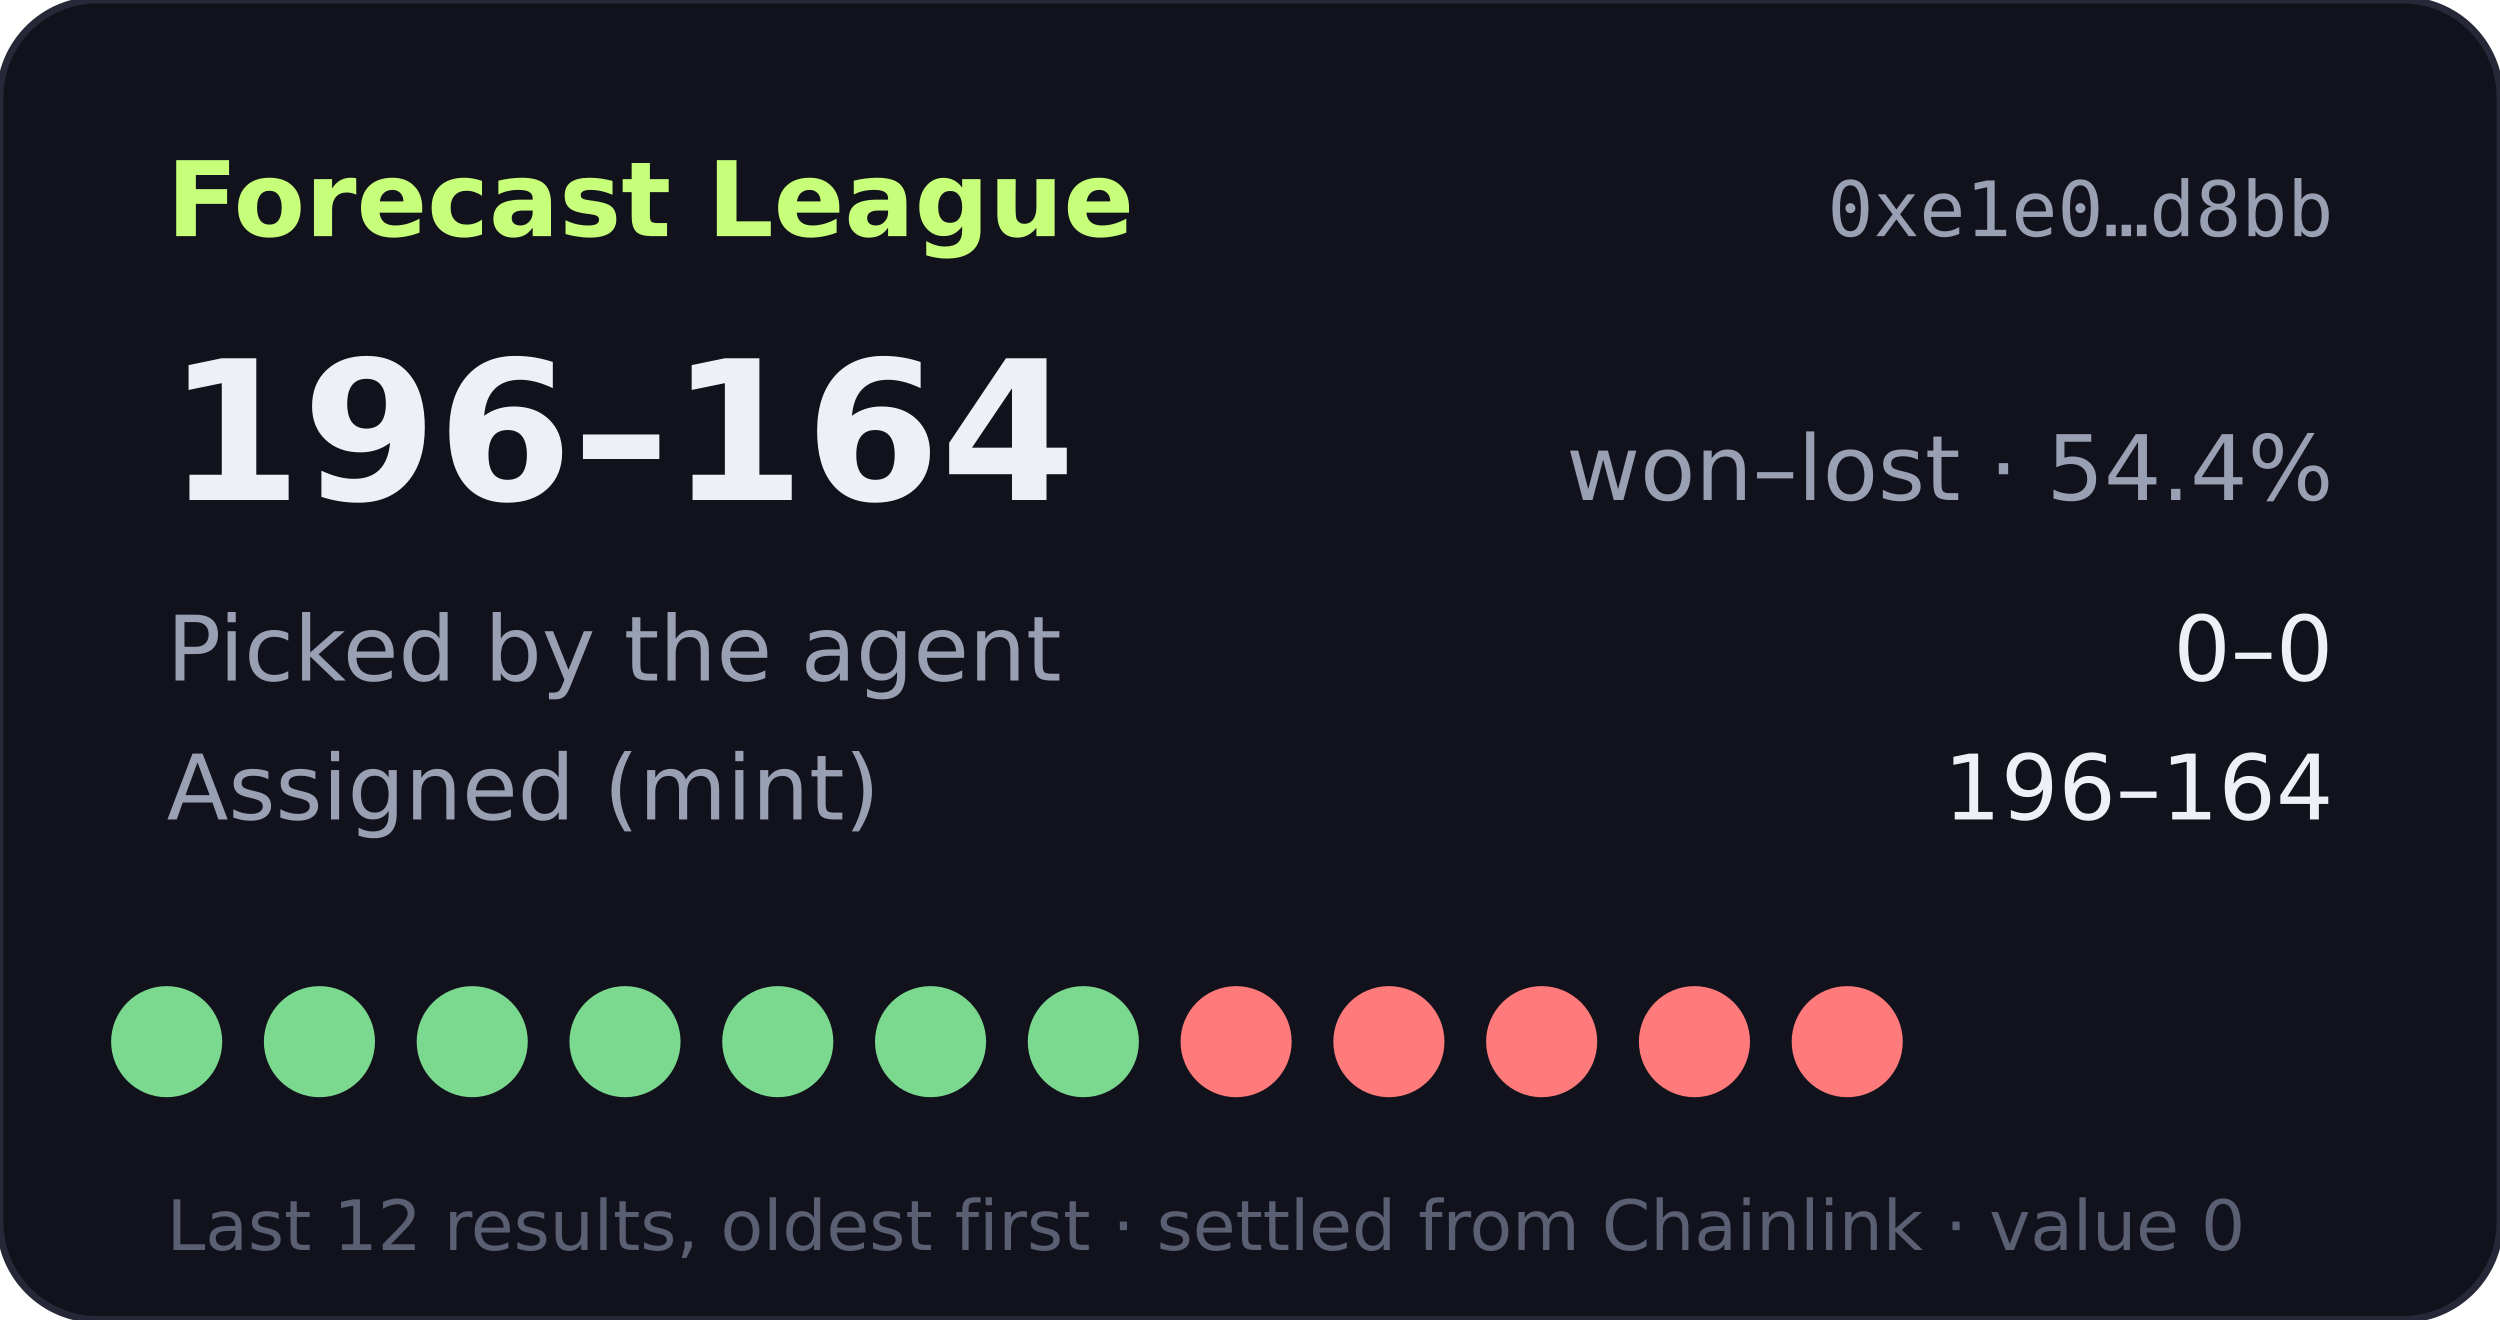
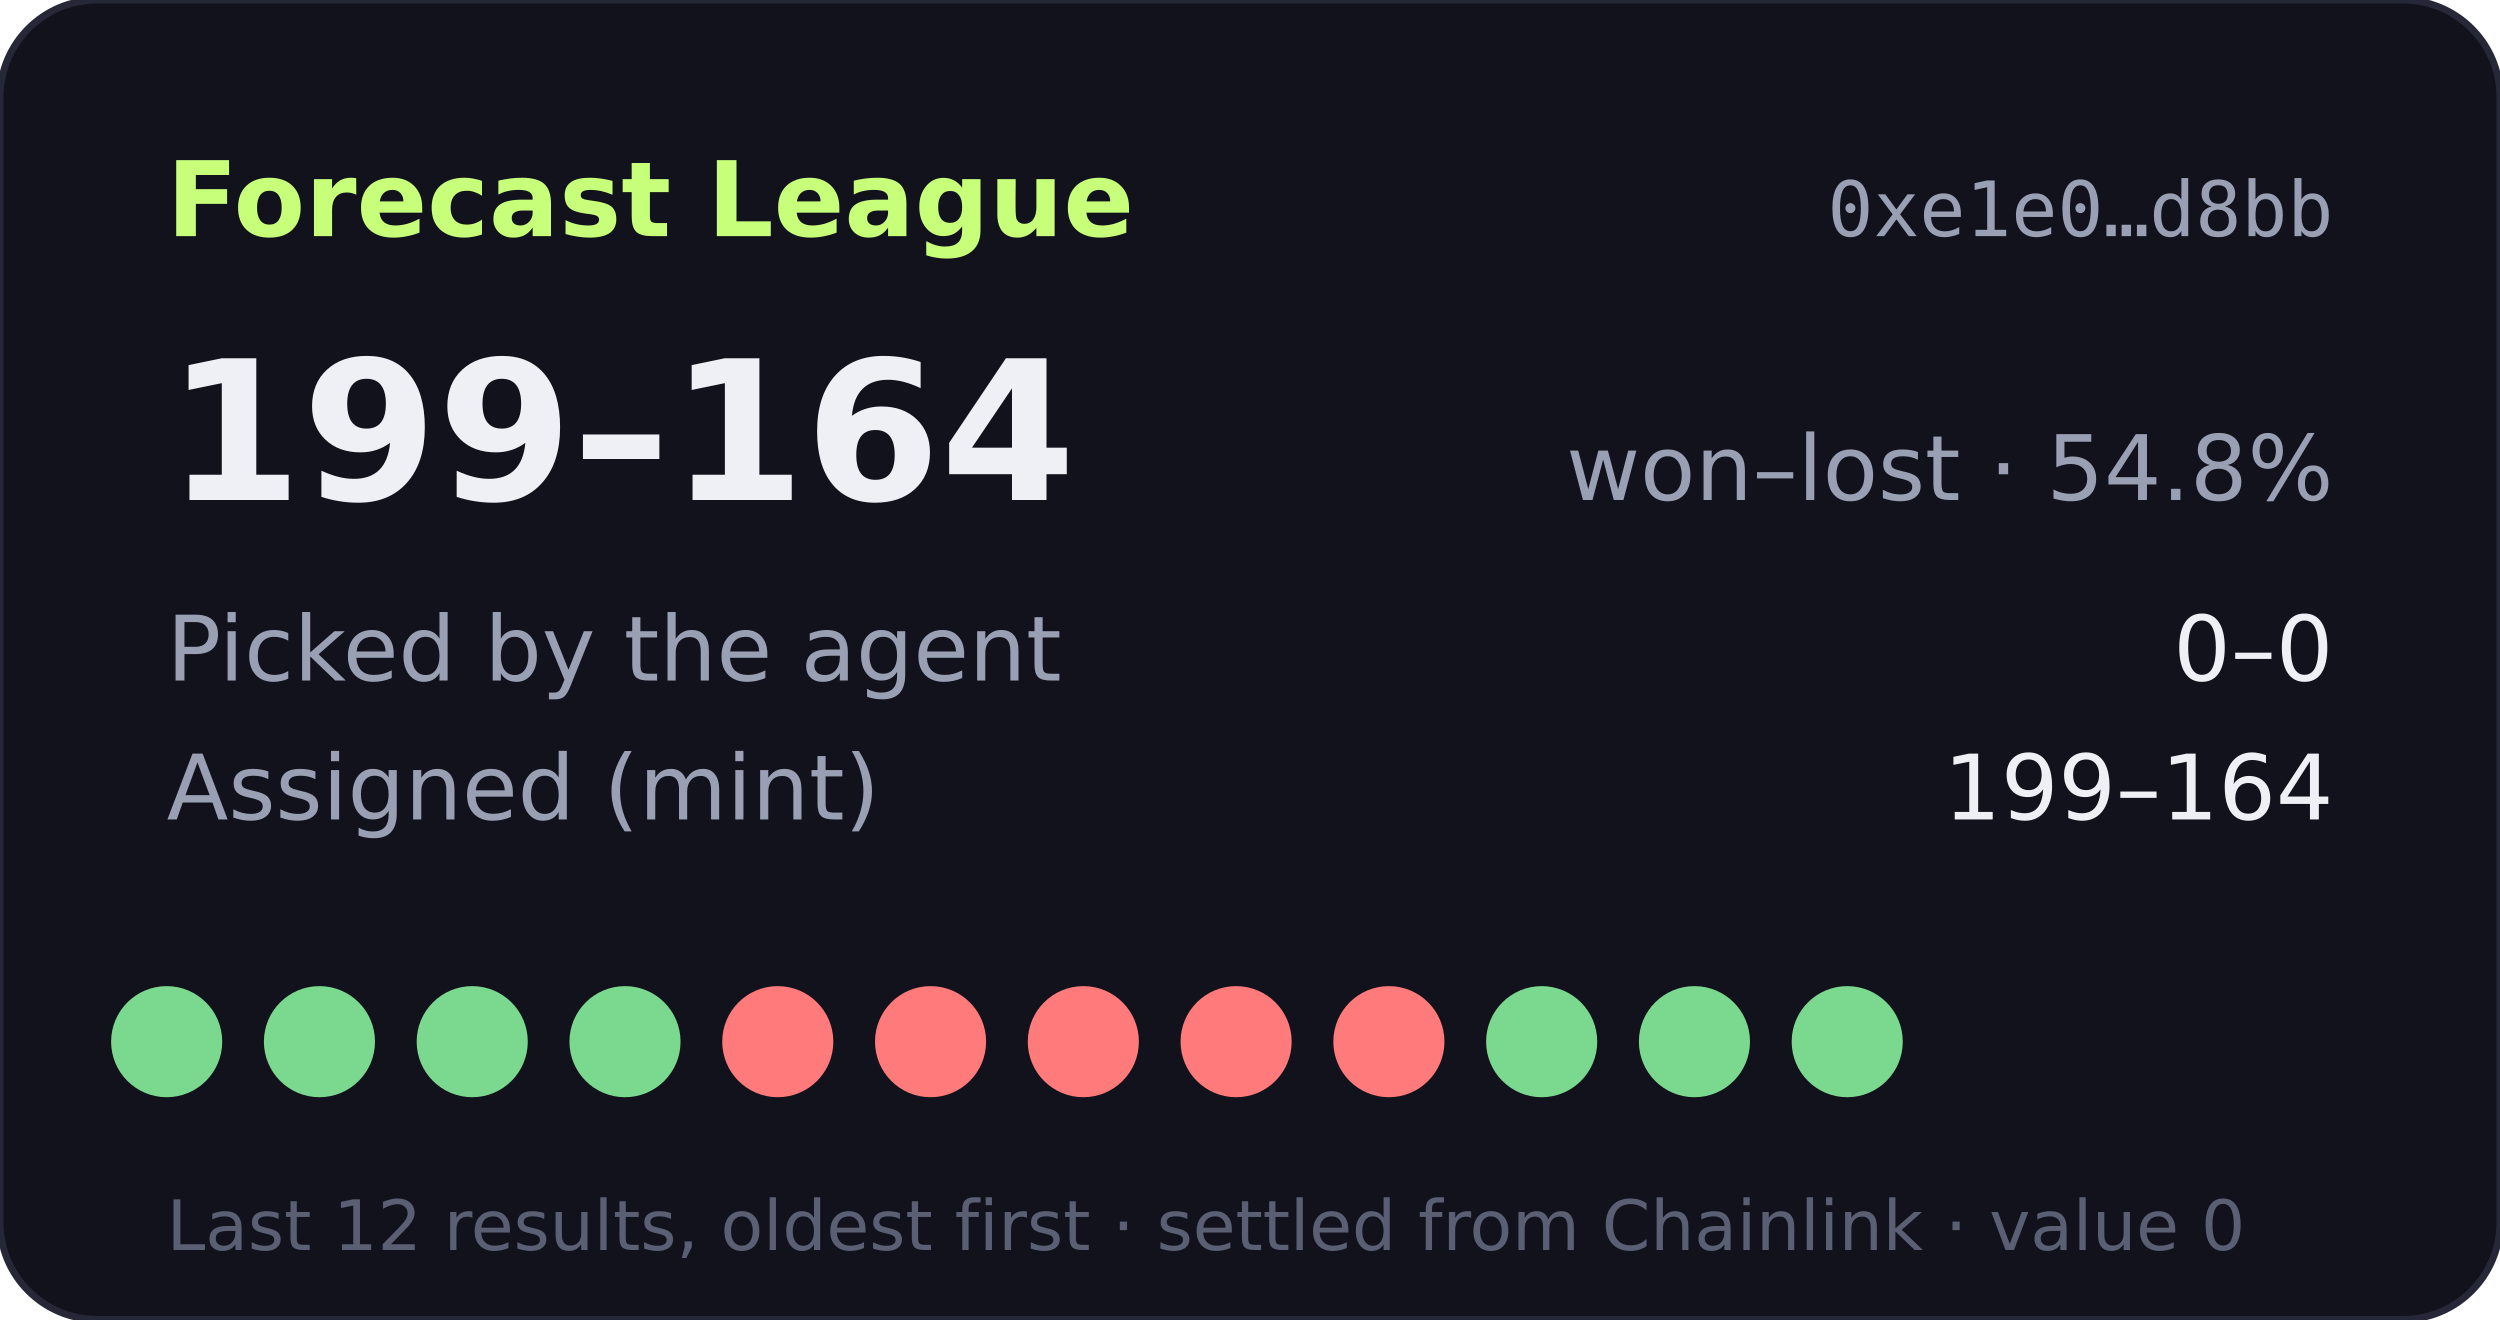
- <svg xmlns="http://www.w3.org/2000/svg" width="360" height="190" viewBox="0 0 360 190" role="img" aria-label="Forecast League record 196-164">
+ <svg xmlns="http://www.w3.org/2000/svg" width="360" height="190" viewBox="0 0 360 190" role="img" aria-label="Forecast League record 199-164">
  <rect width="360" height="190" rx="14" fill="#11121b" stroke="#262838" />
  <text x="24" y="34" fill="#c8ff7a" font-size="15" font-weight="700" font-family="Verdana,DejaVu Sans,sans-serif">Forecast League</text>
  <text x="336" y="34" fill="#9aa0b4" font-size="11" text-anchor="end" font-family="monospace">0xe1e0…d8bb</text>
  <g font-family="Verdana,DejaVu Sans,sans-serif">
-     <text x="24" y="72" fill="#eef0f6" font-size="28" font-weight="700">196–164</text>
-     <text x="336" y="72" fill="#9aa0b4" font-size="13" text-anchor="end">won–lost · 54.4%</text>
+     <text x="24" y="72" fill="#eef0f6" font-size="28" font-weight="700">199–164</text>
+     <text x="336" y="72" fill="#9aa0b4" font-size="13" text-anchor="end">won–lost · 54.8%</text>
    <text x="24" y="98" fill="#9aa0b4" font-size="13">Picked by the agent</text>
    <text x="336" y="98" fill="#eef0f6" font-size="13" text-anchor="end">0–0</text>
    <text x="24" y="118" fill="#9aa0b4" font-size="13">Assigned (mint)</text>
-     <text x="336" y="118" fill="#eef0f6" font-size="13" text-anchor="end">196–164</text>
+     <text x="336" y="118" fill="#eef0f6" font-size="13" text-anchor="end">199–164</text>
    <circle cx="24" cy="150" r="8" fill="#7bd88f" />
    <circle cx="46" cy="150" r="8" fill="#7bd88f" />
    <circle cx="68" cy="150" r="8" fill="#7bd88f" />
    <circle cx="90" cy="150" r="8" fill="#7bd88f" />
-     <circle cx="112" cy="150" r="8" fill="#7bd88f" />
-     <circle cx="134" cy="150" r="8" fill="#7bd88f" />
-     <circle cx="156" cy="150" r="8" fill="#7bd88f" />
+     <circle cx="112" cy="150" r="8" fill="#ff7a7a" />
+     <circle cx="134" cy="150" r="8" fill="#ff7a7a" />
+     <circle cx="156" cy="150" r="8" fill="#ff7a7a" />
    <circle cx="178" cy="150" r="8" fill="#ff7a7a" />
    <circle cx="200" cy="150" r="8" fill="#ff7a7a" />
-     <circle cx="222" cy="150" r="8" fill="#ff7a7a" />
-     <circle cx="244" cy="150" r="8" fill="#ff7a7a" />
-     <circle cx="266" cy="150" r="8" fill="#ff7a7a" />
+     <circle cx="222" cy="150" r="8" fill="#7bd88f" />
+     <circle cx="244" cy="150" r="8" fill="#7bd88f" />
+     <circle cx="266" cy="150" r="8" fill="#7bd88f" />
    <text x="24" y="180" fill="#5a5f73" font-size="10">Last 12 results, oldest first · settled from Chainlink · value 0</text>
  </g>
</svg>
